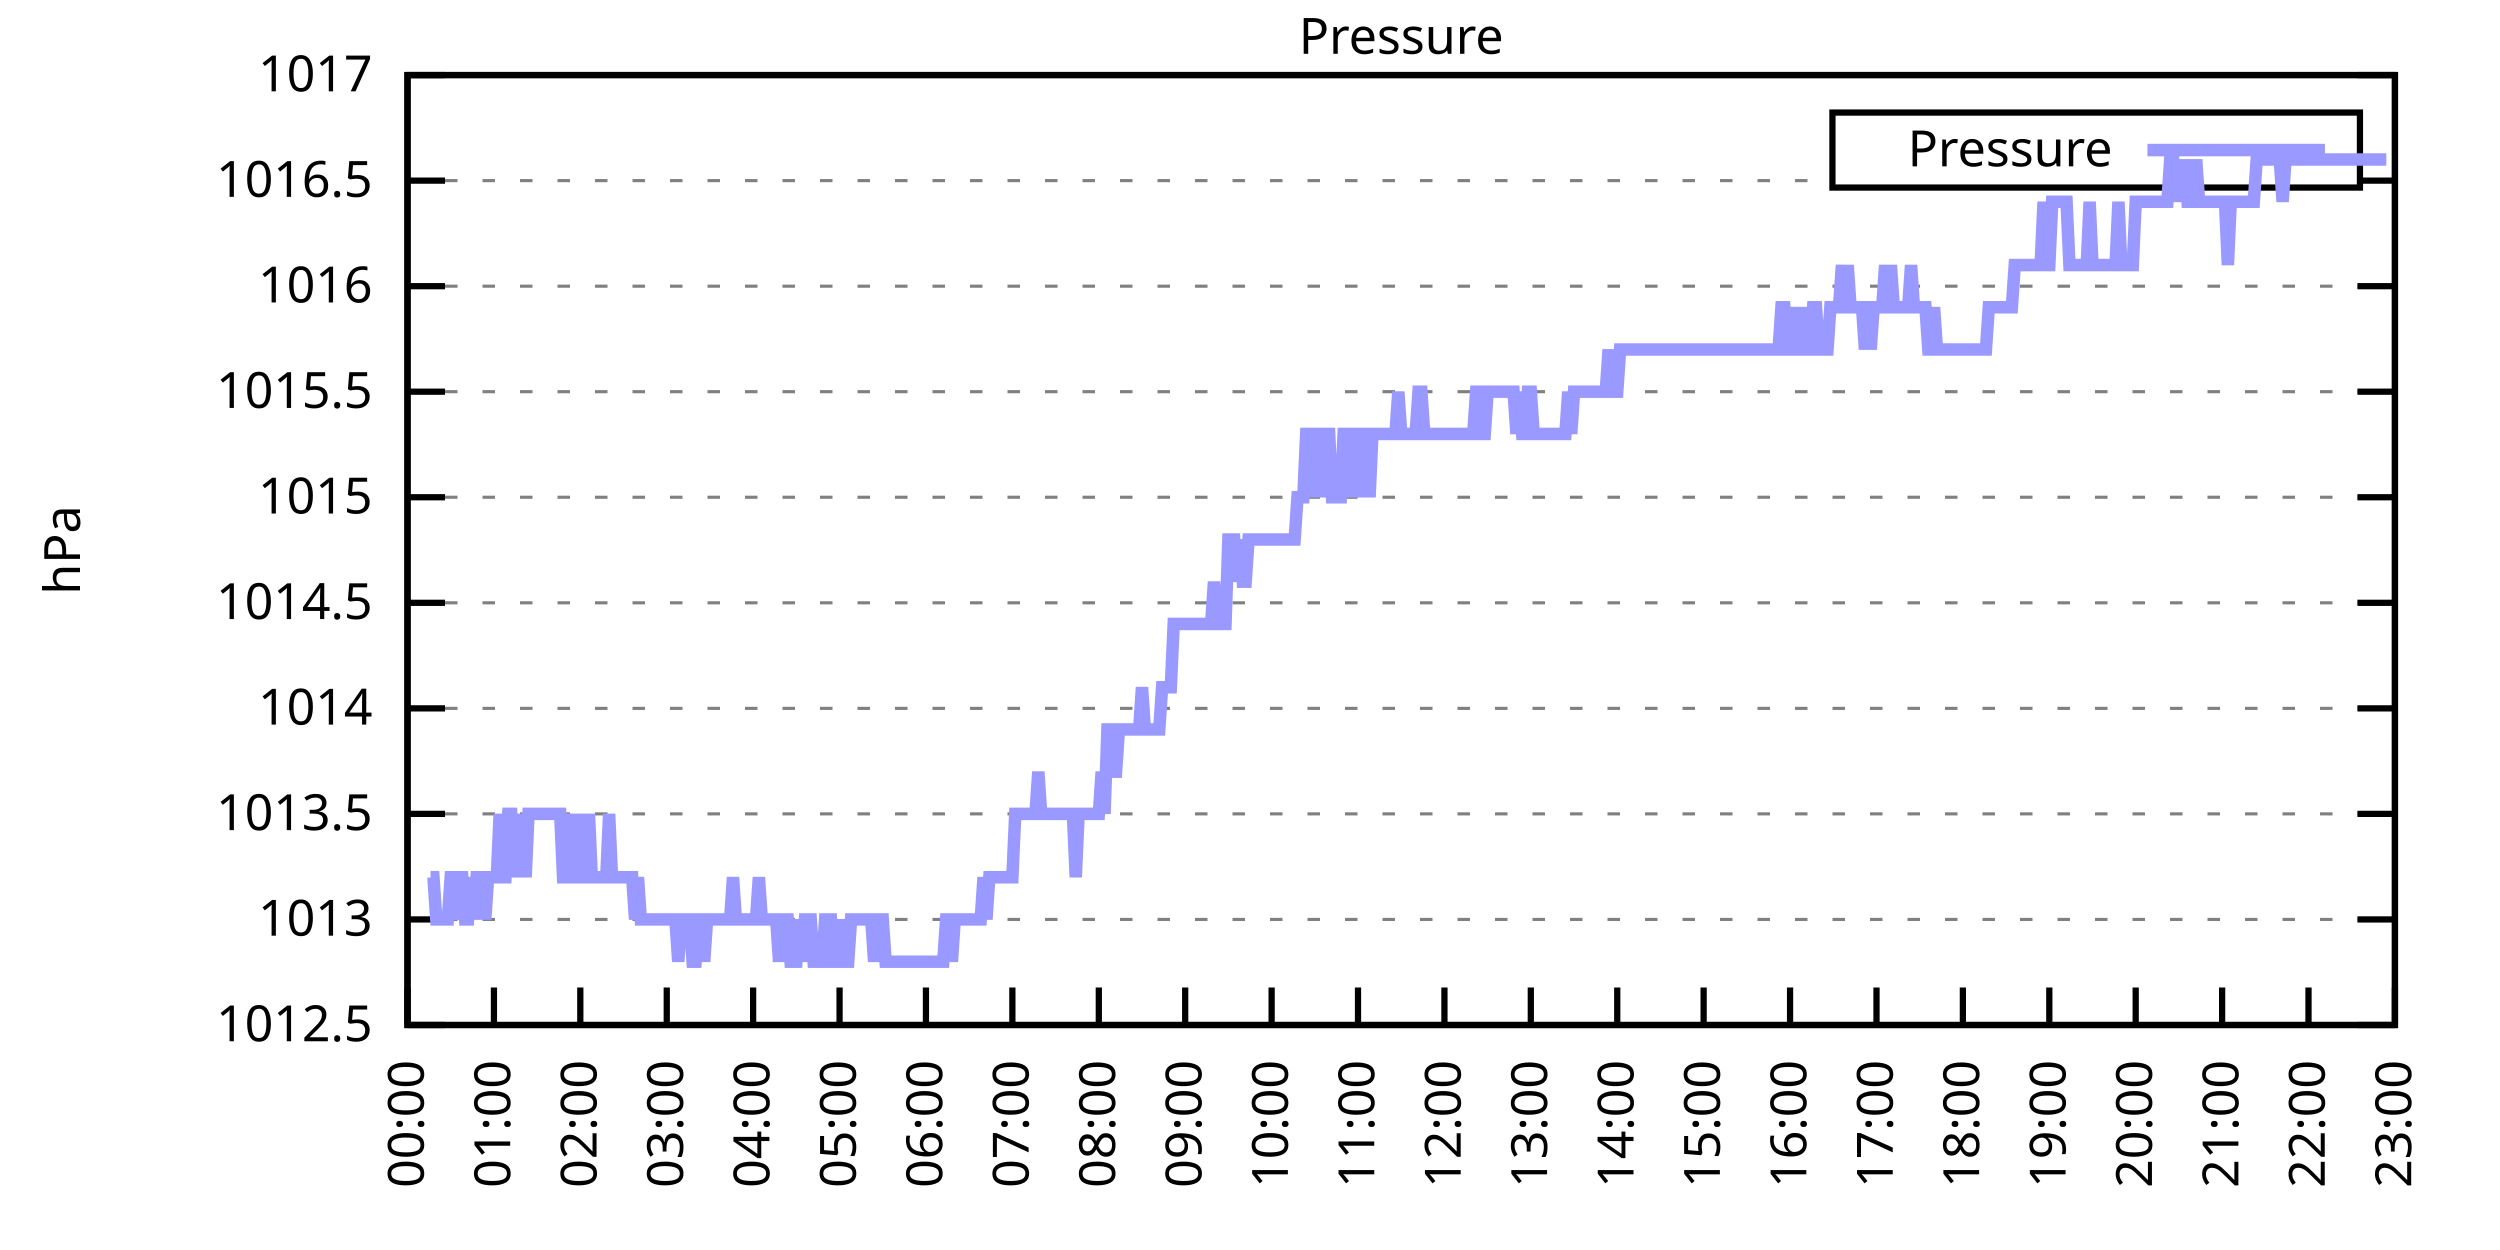
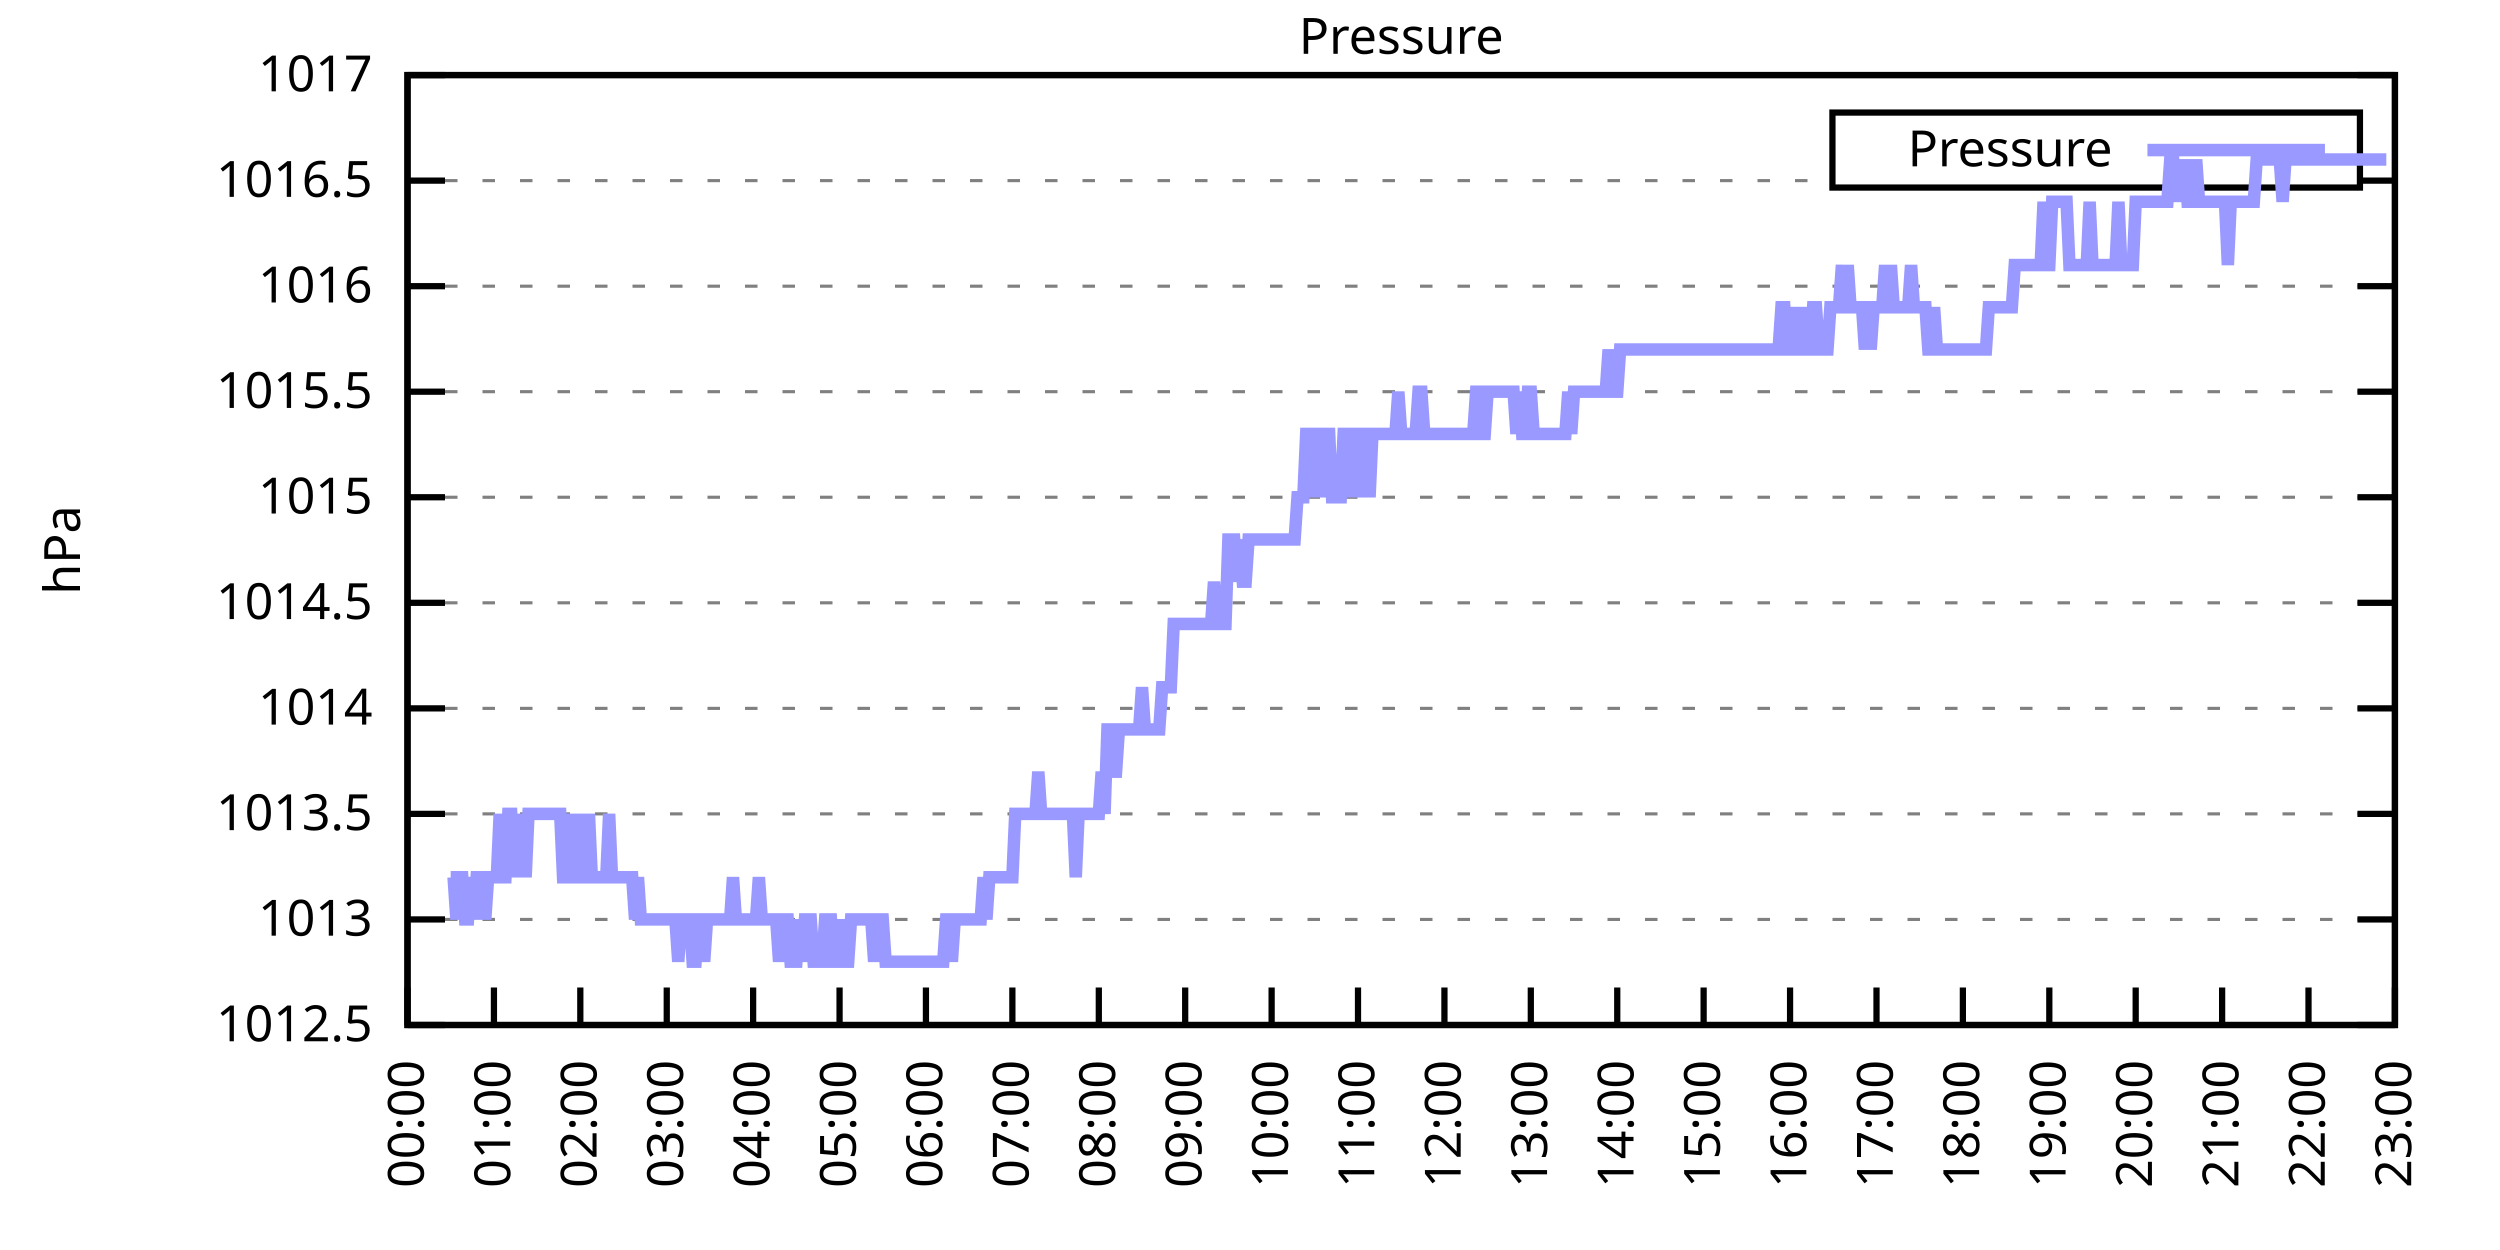
<svg xmlns="http://www.w3.org/2000/svg" xmlns:xlink="http://www.w3.org/1999/xlink" width="400" height="200" viewBox="0 0 400 200">
  <g id="gnuplot_canvas">
    <rect x="0" y="0" width="400" height="200" fill="none" />
    <defs>
      <circle id="gpDot" r="0.5" stroke-width="0.5" stroke="currentColor" />
      <path id="gpPt0" stroke-width="0.333" stroke="currentColor" d="M-1,0 h2 M0,-1 v2" />
      <path id="gpPt1" stroke-width="0.333" stroke="currentColor" d="M-1,-1 L1,1 M1,-1 L-1,1" />
      <path id="gpPt2" stroke-width="0.333" stroke="currentColor" d="M-1,0 L1,0 M0,-1 L0,1 M-1,-1 L1,1 M-1,1 L1,-1" />
      <rect id="gpPt3" stroke-width="0.333" stroke="currentColor" x="-1" y="-1" width="2" height="2" />
      <rect id="gpPt4" stroke-width="0.333" stroke="currentColor" fill="currentColor" x="-1" y="-1" width="2" height="2" />
      <circle id="gpPt5" stroke-width="0.333" stroke="currentColor" cx="0" cy="0" r="1" />
      <use xlink:href="#gpPt5" id="gpPt6" fill="currentColor" stroke="none" />
      <path id="gpPt7" stroke-width="0.333" stroke="currentColor" d="M0,-1.33 L-1.33,0.67 L1.33,0.67 z" />
      <use xlink:href="#gpPt7" id="gpPt8" fill="currentColor" stroke="none" />
      <use xlink:href="#gpPt7" id="gpPt9" stroke="currentColor" transform="rotate(180)" />
      <use xlink:href="#gpPt9" id="gpPt10" fill="currentColor" stroke="none" />
      <use xlink:href="#gpPt3" id="gpPt11" stroke="currentColor" transform="rotate(45)" />
      <use xlink:href="#gpPt11" id="gpPt12" fill="currentColor" stroke="none" />
      <path id="gpPt13" stroke-width="0.333" stroke="currentColor" d="M0,1.330 L1.265,0.411 L0.782,-1.067 L-0.782,-1.076 L-1.265,0.411 z" />
      <use xlink:href="#gpPt13" id="gpPt14" fill="currentColor" stroke="none" />
      <filter id="textbox" filterUnits="objectBoundingBox" x="0" y="0" height="1" width="1">
        <feFlood flood-color="white" flood-opacity="1" result="bgnd" />
        <feComposite in="SourceGraphic" in2="bgnd" operator="atop" />
      </filter>
      <filter id="greybox" filterUnits="objectBoundingBox" x="0" y="0" height="1" width="1">
        <feFlood flood-color="lightgrey" flood-opacity="1" result="grey" />
        <feComposite in="SourceGraphic" in2="grey" operator="atop" />
      </filter>
    </defs>
    <g fill="none" color="white" stroke="currentColor" stroke-width="1.00" stroke-linecap="butt" stroke-linejoin="miter">
</g>
    <g fill="none" color="black" stroke="currentColor" stroke-width="1.00" stroke-linecap="butt" stroke-linejoin="miter">
      <g stroke="none" shape-rendering="crispEdges">
        <polygon fill="rgb(255, 255, 255)" points="65.20,164.00 383.18,164.00 383.18,12.02 65.20,12.02 " />
      </g>
    </g>
    <g fill="none" color="black" stroke="currentColor" stroke-width="1.00" stroke-linecap="butt" stroke-linejoin="miter">
</g>
    <g fill="none" color="black" stroke="black" stroke-width="0.50" stroke-linecap="butt" stroke-linejoin="miter">
</g>
    <g fill="none" color="gray" stroke="currentColor" stroke-width="0.50" stroke-linecap="butt" stroke-linejoin="miter">
      <path stroke="gray" stroke-dasharray="2,4" class="gridline" d="M65.20,164.00 L383.19,164.00  " />
    </g>
    <g fill="none" color="gray" stroke="gray" stroke-width="1.00" stroke-linecap="butt" stroke-linejoin="miter">
</g>
    <g fill="none" color="black" stroke="currentColor" stroke-width="1.00" stroke-linecap="butt" stroke-linejoin="miter">
      <path stroke="black" d="M65.20,164.00 L71.20,164.00 M383.19,164.00 L377.19,164.00  " />
      <g transform="translate(59.60,166.60)" stroke="none" fill="black" font-family="Sans" font-size="8.00" text-anchor="end">
        <text>
          <tspan font-family="Sans"> 1012.5</tspan>
        </text>
      </g>
    </g>
    <g fill="none" color="black" stroke="currentColor" stroke-width="1.00" stroke-linecap="butt" stroke-linejoin="miter">
</g>
    <g fill="none" color="black" stroke="black" stroke-width="0.50" stroke-linecap="butt" stroke-linejoin="miter">
</g>
    <g fill="none" color="gray" stroke="currentColor" stroke-width="0.50" stroke-linecap="butt" stroke-linejoin="miter">
      <path stroke="gray" stroke-dasharray="2,4" class="gridline" d="M65.20,147.11 L383.19,147.11  " />
    </g>
    <g fill="none" color="gray" stroke="gray" stroke-width="1.00" stroke-linecap="butt" stroke-linejoin="miter">
</g>
    <g fill="none" color="black" stroke="currentColor" stroke-width="1.00" stroke-linecap="butt" stroke-linejoin="miter">
      <path stroke="black" d="M65.20,147.11 L71.20,147.11 M383.19,147.11 L377.19,147.11  " />
      <g transform="translate(59.60,149.71)" stroke="none" fill="black" font-family="Sans" font-size="8.00" text-anchor="end">
        <text>
          <tspan font-family="Sans"> 1013</tspan>
        </text>
      </g>
    </g>
    <g fill="none" color="black" stroke="currentColor" stroke-width="1.00" stroke-linecap="butt" stroke-linejoin="miter">
</g>
    <g fill="none" color="black" stroke="black" stroke-width="0.50" stroke-linecap="butt" stroke-linejoin="miter">
</g>
    <g fill="none" color="gray" stroke="currentColor" stroke-width="0.50" stroke-linecap="butt" stroke-linejoin="miter">
      <path stroke="gray" stroke-dasharray="2,4" class="gridline" d="M65.20,130.22 L383.19,130.22  " />
    </g>
    <g fill="none" color="gray" stroke="gray" stroke-width="1.00" stroke-linecap="butt" stroke-linejoin="miter">
</g>
    <g fill="none" color="black" stroke="currentColor" stroke-width="1.00" stroke-linecap="butt" stroke-linejoin="miter">
      <path stroke="black" d="M65.20,130.22 L71.20,130.22 M383.19,130.22 L377.19,130.22  " />
      <g transform="translate(59.60,132.82)" stroke="none" fill="black" font-family="Sans" font-size="8.00" text-anchor="end">
        <text>
          <tspan font-family="Sans"> 1013.5</tspan>
        </text>
      </g>
    </g>
    <g fill="none" color="black" stroke="currentColor" stroke-width="1.00" stroke-linecap="butt" stroke-linejoin="miter">
</g>
    <g fill="none" color="black" stroke="black" stroke-width="0.50" stroke-linecap="butt" stroke-linejoin="miter">
</g>
    <g fill="none" color="gray" stroke="currentColor" stroke-width="0.50" stroke-linecap="butt" stroke-linejoin="miter">
      <path stroke="gray" stroke-dasharray="2,4" class="gridline" d="M65.20,113.34 L383.19,113.34  " />
    </g>
    <g fill="none" color="gray" stroke="gray" stroke-width="1.00" stroke-linecap="butt" stroke-linejoin="miter">
</g>
    <g fill="none" color="black" stroke="currentColor" stroke-width="1.00" stroke-linecap="butt" stroke-linejoin="miter">
      <path stroke="black" d="M65.20,113.34 L71.20,113.34 M383.19,113.34 L377.19,113.34  " />
      <g transform="translate(59.60,115.94)" stroke="none" fill="black" font-family="Sans" font-size="8.00" text-anchor="end">
        <text>
          <tspan font-family="Sans"> 1014</tspan>
        </text>
      </g>
    </g>
    <g fill="none" color="black" stroke="currentColor" stroke-width="1.00" stroke-linecap="butt" stroke-linejoin="miter">
</g>
    <g fill="none" color="black" stroke="black" stroke-width="0.50" stroke-linecap="butt" stroke-linejoin="miter">
</g>
    <g fill="none" color="gray" stroke="currentColor" stroke-width="0.50" stroke-linecap="butt" stroke-linejoin="miter">
      <path stroke="gray" stroke-dasharray="2,4" class="gridline" d="M65.20,96.45 L383.19,96.45  " />
    </g>
    <g fill="none" color="gray" stroke="gray" stroke-width="1.00" stroke-linecap="butt" stroke-linejoin="miter">
</g>
    <g fill="none" color="black" stroke="currentColor" stroke-width="1.00" stroke-linecap="butt" stroke-linejoin="miter">
      <path stroke="black" d="M65.20,96.45 L71.20,96.45 M383.19,96.45 L377.19,96.45  " />
      <g transform="translate(59.60,99.05)" stroke="none" fill="black" font-family="Sans" font-size="8.00" text-anchor="end">
        <text>
          <tspan font-family="Sans"> 1014.5</tspan>
        </text>
      </g>
    </g>
    <g fill="none" color="black" stroke="currentColor" stroke-width="1.00" stroke-linecap="butt" stroke-linejoin="miter">
</g>
    <g fill="none" color="black" stroke="black" stroke-width="0.50" stroke-linecap="butt" stroke-linejoin="miter">
</g>
    <g fill="none" color="gray" stroke="currentColor" stroke-width="0.50" stroke-linecap="butt" stroke-linejoin="miter">
      <path stroke="gray" stroke-dasharray="2,4" class="gridline" d="M65.20,79.56 L383.19,79.56  " />
    </g>
    <g fill="none" color="gray" stroke="gray" stroke-width="1.00" stroke-linecap="butt" stroke-linejoin="miter">
</g>
    <g fill="none" color="black" stroke="currentColor" stroke-width="1.00" stroke-linecap="butt" stroke-linejoin="miter">
      <path stroke="black" d="M65.20,79.56 L71.20,79.56 M383.19,79.56 L377.19,79.56  " />
      <g transform="translate(59.60,82.16)" stroke="none" fill="black" font-family="Sans" font-size="8.00" text-anchor="end">
        <text>
          <tspan font-family="Sans"> 1015</tspan>
        </text>
      </g>
    </g>
    <g fill="none" color="black" stroke="currentColor" stroke-width="1.00" stroke-linecap="butt" stroke-linejoin="miter">
</g>
    <g fill="none" color="black" stroke="black" stroke-width="0.50" stroke-linecap="butt" stroke-linejoin="miter">
</g>
    <g fill="none" color="gray" stroke="currentColor" stroke-width="0.50" stroke-linecap="butt" stroke-linejoin="miter">
      <path stroke="gray" stroke-dasharray="2,4" class="gridline" d="M65.20,62.67 L383.19,62.67  " />
    </g>
    <g fill="none" color="gray" stroke="gray" stroke-width="1.00" stroke-linecap="butt" stroke-linejoin="miter">
</g>
    <g fill="none" color="black" stroke="currentColor" stroke-width="1.00" stroke-linecap="butt" stroke-linejoin="miter">
      <path stroke="black" d="M65.20,62.67 L71.20,62.67 M383.19,62.67 L377.19,62.67  " />
      <g transform="translate(59.60,65.27)" stroke="none" fill="black" font-family="Sans" font-size="8.00" text-anchor="end">
        <text>
          <tspan font-family="Sans"> 1015.5</tspan>
        </text>
      </g>
    </g>
    <g fill="none" color="black" stroke="currentColor" stroke-width="1.00" stroke-linecap="butt" stroke-linejoin="miter">
</g>
    <g fill="none" color="black" stroke="black" stroke-width="0.50" stroke-linecap="butt" stroke-linejoin="miter">
</g>
    <g fill="none" color="gray" stroke="currentColor" stroke-width="0.50" stroke-linecap="butt" stroke-linejoin="miter">
      <path stroke="gray" stroke-dasharray="2,4" class="gridline" d="M65.20,45.79 L383.19,45.79  " />
    </g>
    <g fill="none" color="gray" stroke="gray" stroke-width="1.00" stroke-linecap="butt" stroke-linejoin="miter">
</g>
    <g fill="none" color="black" stroke="currentColor" stroke-width="1.00" stroke-linecap="butt" stroke-linejoin="miter">
      <path stroke="black" d="M65.20,45.79 L71.20,45.79 M383.19,45.79 L377.19,45.79  " />
      <g transform="translate(59.60,48.39)" stroke="none" fill="black" font-family="Sans" font-size="8.00" text-anchor="end">
        <text>
          <tspan font-family="Sans"> 1016</tspan>
        </text>
      </g>
    </g>
    <g fill="none" color="black" stroke="currentColor" stroke-width="1.00" stroke-linecap="butt" stroke-linejoin="miter">
</g>
    <g fill="none" color="black" stroke="black" stroke-width="0.50" stroke-linecap="butt" stroke-linejoin="miter">
</g>
    <g fill="none" color="gray" stroke="currentColor" stroke-width="0.50" stroke-linecap="butt" stroke-linejoin="miter">
      <path stroke="gray" stroke-dasharray="2,4" class="gridline" d="M65.20,28.90 L293.19,28.90 M377.59,28.90 L383.19,28.90  " />
    </g>
    <g fill="none" color="gray" stroke="gray" stroke-width="1.00" stroke-linecap="butt" stroke-linejoin="miter">
</g>
    <g fill="none" color="black" stroke="currentColor" stroke-width="1.00" stroke-linecap="butt" stroke-linejoin="miter">
      <path stroke="black" d="M65.20,28.90 L71.20,28.90 M383.19,28.90 L377.19,28.90  " />
      <g transform="translate(59.60,31.50)" stroke="none" fill="black" font-family="Sans" font-size="8.00" text-anchor="end">
        <text>
          <tspan font-family="Sans"> 1016.5</tspan>
        </text>
      </g>
    </g>
    <g fill="none" color="black" stroke="currentColor" stroke-width="1.00" stroke-linecap="butt" stroke-linejoin="miter">
</g>
    <g fill="none" color="black" stroke="black" stroke-width="0.50" stroke-linecap="butt" stroke-linejoin="miter">
</g>
    <g fill="none" color="gray" stroke="currentColor" stroke-width="0.50" stroke-linecap="butt" stroke-linejoin="miter">
      <path stroke="gray" stroke-dasharray="2,4" class="gridline" d="M65.20,12.01 L383.19,12.01  " />
    </g>
    <g fill="none" color="gray" stroke="gray" stroke-width="1.00" stroke-linecap="butt" stroke-linejoin="miter">
</g>
    <g fill="none" color="black" stroke="currentColor" stroke-width="1.00" stroke-linecap="butt" stroke-linejoin="miter">
      <path stroke="black" d="M65.20,12.01 L71.20,12.01 M383.19,12.01 L377.19,12.01  " />
      <g transform="translate(59.60,14.61)" stroke="none" fill="black" font-family="Sans" font-size="8.00" text-anchor="end">
        <text>
          <tspan font-family="Sans"> 1017</tspan>
        </text>
      </g>
    </g>
    <g fill="none" color="black" stroke="currentColor" stroke-width="1.00" stroke-linecap="butt" stroke-linejoin="miter">
      <path stroke="black" d="M65.20,164.00 L65.20,158.00  " />
      <g transform="translate(67.80,169.60) rotate(270.00)" stroke="none" fill="black" font-family="Sans" font-size="8.00" text-anchor="end">
        <text>
          <tspan font-family="Sans">00:00</tspan>
        </text>
      </g>
    </g>
    <g fill="none" color="black" stroke="currentColor" stroke-width="1.00" stroke-linecap="butt" stroke-linejoin="miter">
      <path stroke="black" d="M79.03,164.00 L79.03,158.00  " />
      <g transform="translate(81.63,169.60) rotate(270.00)" stroke="none" fill="black" font-family="Sans" font-size="8.00" text-anchor="end">
        <text>
          <tspan font-family="Sans">01:00</tspan>
        </text>
      </g>
    </g>
    <g fill="none" color="black" stroke="currentColor" stroke-width="1.00" stroke-linecap="butt" stroke-linejoin="miter">
      <path stroke="black" d="M92.85,164.00 L92.85,158.00  " />
      <g transform="translate(95.45,169.60) rotate(270.00)" stroke="none" fill="black" font-family="Sans" font-size="8.00" text-anchor="end">
        <text>
          <tspan font-family="Sans">02:00</tspan>
        </text>
      </g>
    </g>
    <g fill="none" color="black" stroke="currentColor" stroke-width="1.00" stroke-linecap="butt" stroke-linejoin="miter">
      <path stroke="black" d="M106.68,164.00 L106.68,158.00  " />
      <g transform="translate(109.28,169.60) rotate(270.00)" stroke="none" fill="black" font-family="Sans" font-size="8.00" text-anchor="end">
        <text>
          <tspan font-family="Sans">03:00</tspan>
        </text>
      </g>
    </g>
    <g fill="none" color="black" stroke="currentColor" stroke-width="1.00" stroke-linecap="butt" stroke-linejoin="miter">
      <path stroke="black" d="M120.50,164.00 L120.50,158.00  " />
      <g transform="translate(123.10,169.60) rotate(270.00)" stroke="none" fill="black" font-family="Sans" font-size="8.00" text-anchor="end">
        <text>
          <tspan font-family="Sans">04:00</tspan>
        </text>
      </g>
    </g>
    <g fill="none" color="black" stroke="currentColor" stroke-width="1.00" stroke-linecap="butt" stroke-linejoin="miter">
      <path stroke="black" d="M134.33,164.00 L134.33,158.00  " />
      <g transform="translate(136.93,169.60) rotate(270.00)" stroke="none" fill="black" font-family="Sans" font-size="8.00" text-anchor="end">
        <text>
          <tspan font-family="Sans">05:00</tspan>
        </text>
      </g>
    </g>
    <g fill="none" color="black" stroke="currentColor" stroke-width="1.00" stroke-linecap="butt" stroke-linejoin="miter">
      <path stroke="black" d="M148.15,164.00 L148.15,158.00  " />
      <g transform="translate(150.75,169.60) rotate(270.00)" stroke="none" fill="black" font-family="Sans" font-size="8.00" text-anchor="end">
        <text>
          <tspan font-family="Sans">06:00</tspan>
        </text>
      </g>
    </g>
    <g fill="none" color="black" stroke="currentColor" stroke-width="1.00" stroke-linecap="butt" stroke-linejoin="miter">
      <path stroke="black" d="M161.98,164.00 L161.98,158.00  " />
      <g transform="translate(164.58,169.60) rotate(270.00)" stroke="none" fill="black" font-family="Sans" font-size="8.00" text-anchor="end">
        <text>
          <tspan font-family="Sans">07:00</tspan>
        </text>
      </g>
    </g>
    <g fill="none" color="black" stroke="currentColor" stroke-width="1.00" stroke-linecap="butt" stroke-linejoin="miter">
      <path stroke="black" d="M175.81,164.00 L175.81,158.00  " />
      <g transform="translate(178.41,169.60) rotate(270.00)" stroke="none" fill="black" font-family="Sans" font-size="8.00" text-anchor="end">
        <text>
          <tspan font-family="Sans">08:00</tspan>
        </text>
      </g>
    </g>
    <g fill="none" color="black" stroke="currentColor" stroke-width="1.00" stroke-linecap="butt" stroke-linejoin="miter">
      <path stroke="black" d="M189.63,164.00 L189.63,158.00  " />
      <g transform="translate(192.23,169.60) rotate(270.00)" stroke="none" fill="black" font-family="Sans" font-size="8.00" text-anchor="end">
        <text>
          <tspan font-family="Sans">09:00</tspan>
        </text>
      </g>
    </g>
    <g fill="none" color="black" stroke="currentColor" stroke-width="1.00" stroke-linecap="butt" stroke-linejoin="miter">
      <path stroke="black" d="M203.46,164.00 L203.46,158.00  " />
      <g transform="translate(206.06,169.60) rotate(270.00)" stroke="none" fill="black" font-family="Sans" font-size="8.00" text-anchor="end">
        <text>
          <tspan font-family="Sans">10:00</tspan>
        </text>
      </g>
    </g>
    <g fill="none" color="black" stroke="currentColor" stroke-width="1.00" stroke-linecap="butt" stroke-linejoin="miter">
      <path stroke="black" d="M217.28,164.00 L217.28,158.00  " />
      <g transform="translate(219.88,169.60) rotate(270.00)" stroke="none" fill="black" font-family="Sans" font-size="8.00" text-anchor="end">
        <text>
          <tspan font-family="Sans">11:00</tspan>
        </text>
      </g>
    </g>
    <g fill="none" color="black" stroke="currentColor" stroke-width="1.00" stroke-linecap="butt" stroke-linejoin="miter">
      <path stroke="black" d="M231.11,164.00 L231.11,158.00  " />
      <g transform="translate(233.71,169.60) rotate(270.00)" stroke="none" fill="black" font-family="Sans" font-size="8.00" text-anchor="end">
        <text>
          <tspan font-family="Sans">12:00</tspan>
        </text>
      </g>
    </g>
    <g fill="none" color="black" stroke="currentColor" stroke-width="1.00" stroke-linecap="butt" stroke-linejoin="miter">
      <path stroke="black" d="M244.93,164.00 L244.93,158.00  " />
      <g transform="translate(247.53,169.60) rotate(270.00)" stroke="none" fill="black" font-family="Sans" font-size="8.00" text-anchor="end">
        <text>
          <tspan font-family="Sans">13:00</tspan>
        </text>
      </g>
    </g>
    <g fill="none" color="black" stroke="currentColor" stroke-width="1.00" stroke-linecap="butt" stroke-linejoin="miter">
      <path stroke="black" d="M258.76,164.00 L258.76,158.00  " />
      <g transform="translate(261.36,169.60) rotate(270.00)" stroke="none" fill="black" font-family="Sans" font-size="8.00" text-anchor="end">
        <text>
          <tspan font-family="Sans">14:00</tspan>
        </text>
      </g>
    </g>
    <g fill="none" color="black" stroke="currentColor" stroke-width="1.00" stroke-linecap="butt" stroke-linejoin="miter">
      <path stroke="black" d="M272.58,164.00 L272.58,158.00  " />
      <g transform="translate(275.18,169.60) rotate(270.00)" stroke="none" fill="black" font-family="Sans" font-size="8.00" text-anchor="end">
        <text>
          <tspan font-family="Sans">15:00</tspan>
        </text>
      </g>
    </g>
    <g fill="none" color="black" stroke="currentColor" stroke-width="1.00" stroke-linecap="butt" stroke-linejoin="miter">
      <path stroke="black" d="M286.41,164.00 L286.41,158.00  " />
      <g transform="translate(289.01,169.60) rotate(270.00)" stroke="none" fill="black" font-family="Sans" font-size="8.00" text-anchor="end">
        <text>
          <tspan font-family="Sans">16:00</tspan>
        </text>
      </g>
    </g>
    <g fill="none" color="black" stroke="currentColor" stroke-width="1.00" stroke-linecap="butt" stroke-linejoin="miter">
      <path stroke="black" d="M300.24,164.00 L300.24,158.00  " />
      <g transform="translate(302.84,169.60) rotate(270.00)" stroke="none" fill="black" font-family="Sans" font-size="8.00" text-anchor="end">
        <text>
          <tspan font-family="Sans">17:00</tspan>
        </text>
      </g>
    </g>
    <g fill="none" color="black" stroke="currentColor" stroke-width="1.00" stroke-linecap="butt" stroke-linejoin="miter">
      <path stroke="black" d="M314.06,164.00 L314.06,158.00  " />
      <g transform="translate(316.66,169.60) rotate(270.00)" stroke="none" fill="black" font-family="Sans" font-size="8.00" text-anchor="end">
        <text>
          <tspan font-family="Sans">18:00</tspan>
        </text>
      </g>
    </g>
    <g fill="none" color="black" stroke="currentColor" stroke-width="1.00" stroke-linecap="butt" stroke-linejoin="miter">
      <path stroke="black" d="M327.89,164.00 L327.89,158.00  " />
      <g transform="translate(330.49,169.60) rotate(270.00)" stroke="none" fill="black" font-family="Sans" font-size="8.00" text-anchor="end">
        <text>
          <tspan font-family="Sans">19:00</tspan>
        </text>
      </g>
    </g>
    <g fill="none" color="black" stroke="currentColor" stroke-width="1.00" stroke-linecap="butt" stroke-linejoin="miter">
      <path stroke="black" d="M341.71,164.00 L341.71,158.00  " />
      <g transform="translate(344.31,169.60) rotate(270.00)" stroke="none" fill="black" font-family="Sans" font-size="8.00" text-anchor="end">
        <text>
          <tspan font-family="Sans">20:00</tspan>
        </text>
      </g>
    </g>
    <g fill="none" color="black" stroke="currentColor" stroke-width="1.00" stroke-linecap="butt" stroke-linejoin="miter">
      <path stroke="black" d="M355.54,164.00 L355.54,158.00  " />
      <g transform="translate(358.14,169.60) rotate(270.00)" stroke="none" fill="black" font-family="Sans" font-size="8.00" text-anchor="end">
        <text>
          <tspan font-family="Sans">21:00</tspan>
        </text>
      </g>
    </g>
    <g fill="none" color="black" stroke="currentColor" stroke-width="1.00" stroke-linecap="butt" stroke-linejoin="miter">
      <path stroke="black" d="M369.36,164.00 L369.36,158.00  " />
      <g transform="translate(371.96,169.60) rotate(270.00)" stroke="none" fill="black" font-family="Sans" font-size="8.00" text-anchor="end">
        <text>
          <tspan font-family="Sans">22:00</tspan>
        </text>
      </g>
    </g>
    <g fill="none" color="black" stroke="currentColor" stroke-width="1.00" stroke-linecap="butt" stroke-linejoin="miter">
      <path stroke="black" d="M383.19,164.00 L383.19,158.00  " />
      <g transform="translate(385.79,169.60) rotate(270.00)" stroke="none" fill="black" font-family="Sans" font-size="8.00" text-anchor="end">
        <text>
          <tspan font-family="Sans">23:00</tspan>
        </text>
      </g>
    </g>
    <g fill="none" color="black" stroke="currentColor" stroke-width="1.00" stroke-linecap="butt" stroke-linejoin="miter">
</g>
    <g fill="none" color="black" stroke="currentColor" stroke-width="1.00" stroke-linecap="butt" stroke-linejoin="miter">
      <path stroke="black" d="M65.20,12.01 L65.20,164.00 L383.19,164.00 L383.19,12.01 L65.20,12.01 Z  " />
    </g>
    <g fill="none" color="black" stroke="currentColor" stroke-width="1.00" stroke-linecap="butt" stroke-linejoin="miter">
</g>
    <g fill="none" color="black" stroke="currentColor" stroke-width="1.00" stroke-linecap="butt" stroke-linejoin="miter">
      <path stroke="black" d="M293.19,30.01 L293.19,18.01 L377.59,18.01 L377.59,30.01 L293.19,30.01 Z  " />
    </g>
    <g id="Pressure_plot_1">
      <g fill="none" color="white" stroke="black" stroke-width="2.00" stroke-linecap="butt" stroke-linejoin="miter">
</g>
      <g fill="none" color="black" stroke="currentColor" stroke-width="2.00" stroke-linecap="butt" stroke-linejoin="miter">
        <g transform="translate(337.99,26.61)" stroke="none" fill="black" font-family="Sans" font-size="8.00" text-anchor="end">
          <text>
            <tspan font-family="Sans">Pressure</tspan>
          </text>
        </g>
      </g>
      <g fill="none" color="black" stroke="currentColor" stroke-width="2.00" stroke-linecap="butt" stroke-linejoin="miter">
-         <path stroke="rgb(153, 153, 255)" d="M343.59,24.01 L371.99,24.01 M68.89,140.36 L69.35,140.36 L69.81,147.11 L70.27,147.11 L70.73,147.11 L71.19,147.11   L71.65,147.11 L72.11,140.36 L72.57,140.36 L73.03,147.11 L73.50,140.36 L73.96,140.36 L74.42,147.11 L74.88,147.11   L75.34,140.36 L75.80,147.11 L76.26,140.36 L76.72,140.36 L77.18,140.36 L77.64,147.11 L78.10,140.36 L78.56,140.36   L79.03,140.36 L79.49,140.36 L79.95,130.22 L80.41,140.36 L80.87,140.36 L81.33,130.22 L81.79,130.22 L82.25,140.36   L82.71,130.22 L83.17,140.36 L83.63,130.22 L84.10,140.36 L84.56,130.22 L85.02,130.22 L85.48,130.22 L85.94,130.22   L86.40,130.22 L86.86,130.22 L87.32,130.22 L87.78,130.22 L88.24,130.22 L88.70,130.22 L89.16,130.22 L89.63,130.22   L90.09,140.36 L90.55,140.36 L91.01,140.36 L91.47,130.22 L91.93,140.36 L92.39,130.22 L92.85,140.36 L93.31,140.36   L93.77,140.36 L94.23,130.22 L94.69,140.36 L95.16,140.36 L95.62,140.36 L96.08,140.36 L96.54,140.36 L97.00,140.36   L97.46,130.22 L97.92,140.36 L98.38,140.36 L98.84,140.36 L99.30,140.36 L99.76,140.36 L100.22,140.36 L100.69,140.36   L101.15,140.36 L101.61,147.11 L102.07,140.36 L102.53,147.11 L102.99,147.11 L103.45,147.11 L103.91,147.11 L104.37,147.11   L104.83,147.11 L105.29,147.11 L105.76,147.11 L106.22,147.11 L106.68,147.11 L107.14,147.11 L107.60,147.11 L108.06,147.11   L108.52,153.87 L108.98,147.11 L109.44,147.11 L109.90,147.11 L110.36,147.11 L110.82,153.87 L111.29,153.87 L111.75,147.11   L112.21,147.11 L112.67,153.87 L113.13,147.11 L113.59,147.11 L114.05,147.11 L114.51,147.11 L114.97,147.11 L115.43,147.11   L115.89,147.11 L116.35,147.11 L116.82,147.11 L117.28,140.36 L117.74,147.11 L118.20,147.11 L118.66,147.11 L119.12,147.11   L119.58,147.11 L120.04,147.11 L120.50,147.11 L120.96,147.11 L121.42,140.36 L121.89,147.11 L122.35,147.11 L122.81,147.11   L123.27,147.11 L123.73,147.11 L124.19,147.11 L124.65,153.87 L125.11,147.11 L125.57,147.11 L126.03,147.11 L126.49,153.87   L126.95,153.87 L127.42,153.87 L127.88,147.11 L128.34,153.87 L128.80,147.11 L129.26,147.11 L129.72,147.11 L130.18,153.87   L130.64,153.87 L131.10,153.87 L131.56,153.87 L132.02,147.11 L132.48,147.11 L132.95,147.11 L133.41,153.87 L133.87,153.87   L134.33,147.11 L134.79,153.87 L135.25,153.87 L135.71,153.87 L136.17,147.11 L136.63,147.11 L137.09,147.11 L137.55,147.11   L138.02,147.11 L138.48,147.11 L138.94,147.11 L139.40,147.11 L139.86,153.87 L140.32,147.11 L140.78,147.11 L141.24,147.11   L141.70,153.87 L142.16,153.87 L142.62,153.87 L143.08,153.87 L143.55,153.87 L144.01,153.87 L144.47,153.87 L144.93,153.87   L145.39,153.87 L145.85,153.87 L146.31,153.87 L146.77,153.87 L147.23,153.87 L147.69,153.87 L148.15,153.87 L148.61,153.87   L149.08,153.87 L149.54,153.87 L150.00,153.87 L150.46,153.87 L150.92,153.87 L151.38,147.11 L151.84,147.11 L152.30,153.87   L152.76,147.11 L153.22,147.11 L153.68,147.11 L154.15,147.11 L154.61,147.11 L155.07,147.11 L155.53,147.11 L155.99,147.11   L156.45,147.11 L156.91,147.11 L157.37,140.36 L157.83,147.11 L158.29,140.36 L158.75,140.36 L159.21,140.36 L159.68,140.36   L160.14,140.36 L160.60,140.36 L161.06,140.36 L161.52,140.36 L161.98,140.36 L162.44,130.22 L162.90,130.22 L163.36,130.22   L163.82,130.22 L164.28,130.22 L164.74,130.22 L165.21,130.22 L165.67,130.22 L166.13,123.47 L166.59,130.22 L167.05,130.22   L167.51,130.22 L167.97,130.22 L168.43,130.22 L168.89,130.22 L169.35,130.22 L169.81,130.22 L170.27,130.22 L170.74,130.22   L171.20,130.22 L171.66,130.22 L172.12,140.36 L172.58,130.22 L173.04,130.22 L173.50,130.22 L173.96,130.22 L174.42,130.22   L174.88,130.22 L175.34,130.22 L175.81,130.22 L176.27,123.47 L176.73,130.22 L177.19,116.71 L177.65,116.71 L178.11,123.47   L178.57,123.47 L179.03,116.71 L179.49,116.71 L179.95,116.71 L180.41,116.71 L180.87,116.71 L181.34,116.71 L181.80,116.71   L182.26,116.71 L182.72,109.96 L183.18,116.71 L183.64,116.71 L184.10,116.71 L184.56,116.71 L185.02,116.71 L185.48,116.71   L185.94,109.96 L186.40,109.96 L186.87,109.96 L187.33,109.96 L187.79,99.83 L188.25,99.83 L188.71,99.83 L189.17,99.83   L189.63,99.83 L190.09,99.83 L190.55,99.83 L191.01,99.83 L191.47,99.83 L191.94,99.83 L192.40,99.83 L192.86,99.83   L193.32,99.83 L193.78,99.83 L194.24,93.07 L194.70,99.83 L195.16,99.83 L195.62,99.83 L196.08,99.83 L196.54,86.32   L197.00,86.32 L197.47,86.32 L197.93,93.07 L198.39,86.32 L198.85,93.07 L199.31,93.07 L199.77,86.32 L200.23,86.32   L200.69,86.32 L201.15,86.32 L201.61,86.32 L202.07,86.32 L202.53,86.32 L203.00,86.32 L203.46,86.32 L203.92,86.32   L204.38,86.32 L204.84,86.32 L205.30,86.32 L205.76,86.32 L206.22,86.32 L206.68,86.32 L207.14,86.32 L207.60,79.56   L208.07,79.56 L208.53,79.56 L208.99,69.43 L209.45,69.43 L209.91,79.56 L210.37,69.43 L210.83,69.43 L211.29,79.56   L211.75,69.43 L212.21,69.43 L212.67,69.43 L213.13,79.56 L213.60,79.56 L214.06,79.56 L214.52,79.56 L214.98,69.43   L215.44,69.43 L215.90,79.56 L216.36,69.43 L216.82,69.43 L217.28,79.56 L217.74,69.43 L218.20,69.43 L218.66,69.43   L219.13,79.56 L219.59,69.43 L220.05,69.43 L220.51,69.43 L220.97,69.43 L221.43,69.43 L221.89,69.43 L222.35,69.43   L222.81,69.43 L223.27,69.43 L223.73,62.67 L224.20,69.43 L224.66,69.43 L225.12,69.43 L225.58,69.43 L226.04,69.43   L226.50,69.43 L226.96,62.67 L227.42,62.67 L227.88,69.43 L228.34,69.43 L228.80,69.43 L229.26,69.43 L229.73,69.43   L230.19,69.43 L230.65,69.43 L231.11,69.43 L231.57,69.43 L232.03,69.43 L232.49,69.43 L232.95,69.43 L233.41,69.43   L233.87,69.43 L234.33,69.43 L234.79,69.43 L235.26,69.43 L235.72,69.43 L236.18,62.67 L236.64,62.67 L237.10,69.43   L237.56,69.43 L238.02,62.67 L238.48,62.67 L238.94,62.67 L239.40,62.67 L239.86,62.67 L240.32,62.67 L240.79,62.67   L241.25,62.67 L241.71,62.67 L242.17,62.67 L242.63,69.43 L243.09,62.67 L243.55,69.43 L244.01,69.43 L244.47,62.67   L244.93,62.67 L245.39,69.43 L245.86,69.43 L246.32,69.43 L246.78,69.43 L247.24,69.43 L247.70,69.43 L248.16,69.43   L248.62,69.43 L249.08,69.43 L249.54,69.43 L250.00,69.43 L250.46,69.43 L250.92,62.67 L251.39,69.43 L251.85,62.67   L252.31,62.67 L252.77,62.67 L253.23,62.67 L253.69,62.67 L254.15,62.67 L254.61,62.67 L255.07,62.67 L255.53,62.67   L255.99,62.67 L256.45,62.67 L256.92,62.67 L257.38,55.92 L257.84,62.67 L258.30,62.67 L258.76,62.67 L259.22,55.92   L259.68,55.92 L260.14,55.92 L260.60,55.92 L261.06,55.92 L261.52,55.92 L261.99,55.92 L262.45,55.92 L262.91,55.92   L263.37,55.92 L263.83,55.92 L264.29,55.92 L264.75,55.92 L265.21,55.92 L265.67,55.92 L266.13,55.92 L266.59,55.92   L267.05,55.92 L267.52,55.92 L267.98,55.92 L268.44,55.92 L268.90,55.92 L269.36,55.92 L269.82,55.92 L270.28,55.92   L270.74,55.92 L271.20,55.92 L271.66,55.92 L272.12,55.92 L272.58,55.92 L273.05,55.92 L273.51,55.92 L273.97,55.92   L274.43,55.92 L274.89,55.92 L275.35,55.92 L275.81,55.92 L276.27,55.92 L276.73,55.92 L277.19,55.92 L277.65,55.92   L278.12,55.92 L278.58,55.92 L279.04,55.92 L279.50,55.92 L279.96,55.92 L280.42,55.92 L280.88,55.92 L281.34,55.92   L281.80,55.92 L282.26,55.92 L282.72,55.92 L283.18,55.92 L283.65,55.92 L284.11,55.92 L284.57,55.92 L285.03,49.16   L285.49,49.16 L285.95,55.92 L286.41,55.92 L286.87,55.92 L287.33,49.16 L287.79,55.92 L288.25,49.16 L288.71,55.92   L289.18,55.92 L289.64,55.92 L290.10,49.16 L290.56,49.16 L291.02,55.92 L291.48,55.92 L291.94,55.92 L292.40,55.92   L292.86,49.16 L293.32,49.16 L293.78,49.16 L294.24,49.16 L294.71,42.41 L295.17,49.16 L295.63,42.41 L296.09,49.16   L296.55,49.16 L297.01,49.16 L297.47,49.16 L297.93,49.16 L298.39,55.92 L298.85,49.16 L299.31,55.92 L299.78,49.16   L300.24,49.16 L300.70,49.16 L301.16,49.16 L301.62,42.41 L302.08,49.16 L302.54,42.41 L303.00,49.16 L303.46,49.16   L303.92,49.16 L304.38,49.16 L304.84,49.16 L305.31,49.16 L305.77,42.41 L306.23,49.16 L306.69,49.16 L307.15,49.16   L307.61,49.16 L308.07,49.16 L308.53,55.92 L308.99,55.92 L309.45,49.16 L309.91,55.92 L310.37,55.92 L310.84,55.92   L311.30,55.92 L311.76,55.92 L312.22,55.92 L312.68,55.92 L313.14,55.92 L313.60,55.92 L314.06,55.92 L314.52,55.92   L314.98,55.92 L315.44,55.92 L315.91,55.92 L316.37,55.92 L316.83,55.92 L317.29,55.92 L317.75,55.92 L318.21,49.16   L318.67,49.16 L319.13,49.16 L319.59,49.16 L320.05,49.16 L320.51,49.16 L320.97,49.16 L321.44,49.16 L321.90,49.16   L322.36,42.41 L322.82,42.41 L323.28,42.41 L323.74,42.41 L324.20,42.41 L324.66,42.41 L325.12,42.41 L325.58,42.41   L326.04,42.41 L326.50,42.41 L326.97,32.28 L327.43,42.41 L327.89,42.41 L328.35,32.28 L328.81,32.28 L329.27,32.28   L329.73,32.28 L330.19,32.28 L330.65,32.28 L331.11,42.41 L331.57,42.41 L332.04,42.41 L332.50,42.41 L332.96,42.41   L333.42,42.41 L333.88,42.41 L334.34,32.28 L334.80,42.41 L335.26,42.41 L335.72,42.41 L336.18,42.41 L336.64,42.41   L337.10,42.41 L337.57,42.41 L338.03,42.41 L338.49,42.41 L338.95,32.28 L339.41,42.41 L339.87,42.41 L340.33,42.41   L340.79,42.41 L341.25,42.41 L341.71,32.28 L342.17,32.28 L342.63,32.28 L343.10,32.28 L343.56,32.28 L344.02,32.28   L344.48,32.28 L344.94,32.28 L345.40,32.28 L345.86,32.28 L346.32,32.28 L346.78,32.28 L347.24,25.52 L347.70,25.52   L348.17,32.28 L348.63,25.52 L349.09,32.28 L349.55,25.52 L350.01,32.28 L350.47,32.28 L350.93,32.28 L351.39,25.52   L351.85,32.28 L352.31,32.28 L352.77,32.28 L353.23,32.28 L353.70,32.28 L354.16,32.28 L354.62,32.28 L355.08,32.28   L355.54,32.28 L356.00,32.28 L356.46,42.41 L356.92,32.28 L357.38,32.28 L357.84,32.28 L358.30,32.28 L358.76,32.28   L359.23,32.28 L359.69,32.28 L360.15,32.28 L360.61,32.28 L361.07,25.52 L361.53,25.52 L361.99,25.52 L362.45,25.52   L362.91,25.52 L363.37,25.52 L363.83,25.52 L364.29,25.52 L364.76,25.52 L365.22,32.28 L365.68,25.52 L366.14,25.52   L366.60,25.52 L367.06,25.52 L367.52,25.52 L367.98,25.52 L368.44,25.52 L368.90,25.52 L369.36,25.52 L369.83,25.52   L370.29,25.52 L370.75,25.52 L371.21,25.52 L371.67,25.52 L372.13,25.52 L372.59,25.52 L373.05,25.52 L373.51,25.52   L373.97,25.52 L374.43,25.52 L374.89,25.52 L375.36,25.52 L375.82,25.52 L376.28,25.52 L376.74,25.52 L377.20,25.52   L377.66,25.52 L378.12,25.52 L378.58,25.52 L379.04,25.52 L379.50,25.52 L379.96,25.52 L380.42,25.52 L380.89,25.52   L381.35,25.52 L381.81,25.52  " />
+         <path stroke="rgb(153, 153, 255)" d="M343.59,24.01 L371.99,24.01 M72.11,140.36 L72.57,140.36 L73.03,147.11 L73.50,140.36 L73.96,140.36 L74.42,147.11   L74.88,147.11 L75.34,140.36 L75.80,147.11 L76.26,140.36 L76.72,140.36 L77.18,140.36 L77.64,147.11 L78.10,140.36   L78.56,140.36 L79.03,140.36 L79.49,140.36 L79.95,130.22 L80.41,140.36 L80.87,140.36 L81.33,130.22 L81.79,130.22   L82.25,140.36 L82.71,130.22 L83.17,140.36 L83.63,130.22 L84.10,140.36 L84.56,130.22 L85.02,130.22 L85.48,130.22   L85.94,130.22 L86.40,130.22 L86.86,130.22 L87.32,130.22 L87.78,130.22 L88.24,130.22 L88.70,130.22 L89.16,130.22   L89.63,130.22 L90.09,140.36 L90.55,140.36 L91.01,140.36 L91.47,130.22 L91.93,140.36 L92.39,130.22 L92.85,140.36   L93.31,140.36 L93.77,140.36 L94.23,130.22 L94.69,140.36 L95.16,140.36 L95.62,140.36 L96.08,140.36 L96.54,140.36   L97.00,140.36 L97.46,130.22 L97.92,140.36 L98.38,140.36 L98.84,140.36 L99.30,140.36 L99.76,140.36 L100.22,140.36   L100.69,140.36 L101.15,140.36 L101.61,147.11 L102.07,140.36 L102.53,147.11 L102.99,147.11 L103.45,147.11 L103.91,147.11   L104.37,147.11 L104.83,147.11 L105.29,147.11 L105.76,147.11 L106.22,147.11 L106.68,147.11 L107.14,147.11 L107.60,147.11   L108.06,147.11 L108.52,153.87 L108.98,147.11 L109.44,147.11 L109.90,147.11 L110.36,147.11 L110.82,153.87 L111.29,153.87   L111.75,147.11 L112.21,147.11 L112.67,153.87 L113.13,147.11 L113.59,147.11 L114.05,147.11 L114.51,147.11 L114.97,147.11   L115.43,147.11 L115.89,147.11 L116.35,147.11 L116.82,147.11 L117.28,140.36 L117.74,147.11 L118.20,147.11 L118.66,147.11   L119.12,147.11 L119.58,147.11 L120.04,147.11 L120.50,147.11 L120.96,147.11 L121.42,140.36 L121.89,147.11 L122.35,147.11   L122.81,147.11 L123.27,147.11 L123.73,147.11 L124.19,147.11 L124.65,153.87 L125.11,147.11 L125.57,147.11 L126.03,147.11   L126.49,153.87 L126.95,153.87 L127.42,153.87 L127.88,147.11 L128.34,153.87 L128.80,147.11 L129.26,147.11 L129.72,147.11   L130.18,153.87 L130.64,153.87 L131.10,153.87 L131.56,153.87 L132.02,147.11 L132.48,147.11 L132.95,147.11 L133.41,153.87   L133.87,153.87 L134.33,147.11 L134.79,153.87 L135.25,153.87 L135.71,153.87 L136.17,147.11 L136.63,147.11 L137.09,147.11   L137.55,147.11 L138.02,147.11 L138.48,147.11 L138.94,147.11 L139.40,147.11 L139.86,153.87 L140.32,147.11 L140.78,147.11   L141.24,147.11 L141.70,153.87 L142.16,153.87 L142.62,153.87 L143.08,153.87 L143.55,153.87 L144.01,153.87 L144.47,153.87   L144.93,153.87 L145.39,153.87 L145.85,153.87 L146.31,153.87 L146.77,153.87 L147.23,153.87 L147.69,153.87 L148.15,153.87   L148.61,153.87 L149.08,153.87 L149.54,153.87 L150.00,153.87 L150.46,153.87 L150.92,153.87 L151.38,147.11 L151.84,147.11   L152.30,153.87 L152.76,147.11 L153.22,147.11 L153.68,147.11 L154.15,147.11 L154.61,147.11 L155.07,147.11 L155.53,147.11   L155.99,147.11 L156.45,147.11 L156.91,147.11 L157.37,140.36 L157.83,147.11 L158.29,140.36 L158.75,140.36 L159.21,140.36   L159.68,140.36 L160.14,140.36 L160.60,140.36 L161.06,140.36 L161.52,140.36 L161.98,140.36 L162.44,130.22 L162.90,130.22   L163.36,130.22 L163.82,130.22 L164.28,130.22 L164.74,130.22 L165.21,130.22 L165.67,130.22 L166.13,123.47 L166.59,130.22   L167.05,130.22 L167.51,130.22 L167.97,130.22 L168.43,130.22 L168.89,130.22 L169.35,130.22 L169.81,130.22 L170.27,130.22   L170.74,130.22 L171.20,130.22 L171.66,130.22 L172.12,140.36 L172.58,130.22 L173.04,130.22 L173.50,130.22 L173.96,130.22   L174.42,130.22 L174.88,130.22 L175.34,130.22 L175.81,130.22 L176.27,123.47 L176.73,130.22 L177.19,116.71 L177.65,116.71   L178.11,123.47 L178.57,123.47 L179.03,116.71 L179.49,116.71 L179.95,116.71 L180.41,116.71 L180.87,116.71 L181.34,116.71   L181.80,116.71 L182.26,116.71 L182.72,109.96 L183.18,116.71 L183.64,116.71 L184.10,116.71 L184.56,116.71 L185.02,116.71   L185.48,116.71 L185.94,109.96 L186.40,109.96 L186.87,109.96 L187.33,109.96 L187.79,99.83 L188.25,99.83 L188.71,99.83   L189.17,99.83 L189.63,99.83 L190.09,99.83 L190.55,99.83 L191.01,99.83 L191.47,99.83 L191.94,99.83 L192.40,99.83   L192.86,99.83 L193.32,99.83 L193.78,99.83 L194.24,93.07 L194.70,99.83 L195.16,99.83 L195.62,99.83 L196.08,99.83   L196.54,86.32 L197.00,86.32 L197.47,86.32 L197.93,93.07 L198.39,86.32 L198.85,93.07 L199.31,93.07 L199.77,86.32   L200.23,86.32 L200.69,86.32 L201.15,86.32 L201.61,86.32 L202.07,86.32 L202.53,86.32 L203.00,86.32 L203.46,86.32   L203.92,86.32 L204.38,86.32 L204.84,86.32 L205.30,86.32 L205.76,86.32 L206.22,86.32 L206.68,86.32 L207.14,86.32   L207.60,79.56 L208.07,79.56 L208.53,79.56 L208.99,69.43 L209.45,69.43 L209.91,79.56 L210.37,69.43 L210.83,69.43   L211.29,79.56 L211.75,69.43 L212.21,69.43 L212.67,69.43 L213.13,79.56 L213.60,79.56 L214.06,79.56 L214.52,79.56   L214.98,69.43 L215.44,69.43 L215.90,79.56 L216.36,69.43 L216.82,69.43 L217.28,79.56 L217.74,69.43 L218.20,69.43   L218.66,69.43 L219.13,79.56 L219.59,69.43 L220.05,69.43 L220.51,69.43 L220.97,69.43 L221.43,69.43 L221.89,69.43   L222.35,69.43 L222.81,69.43 L223.27,69.43 L223.73,62.67 L224.20,69.43 L224.66,69.43 L225.12,69.43 L225.58,69.43   L226.04,69.43 L226.50,69.43 L226.96,62.67 L227.42,62.67 L227.88,69.43 L228.34,69.43 L228.80,69.43 L229.26,69.43   L229.73,69.43 L230.19,69.43 L230.65,69.43 L231.11,69.43 L231.57,69.43 L232.03,69.43 L232.49,69.43 L232.95,69.43   L233.41,69.43 L233.87,69.43 L234.33,69.43 L234.79,69.43 L235.26,69.43 L235.72,69.43 L236.18,62.67 L236.64,62.67   L237.10,69.43 L237.56,69.43 L238.02,62.67 L238.48,62.67 L238.94,62.67 L239.40,62.67 L239.86,62.67 L240.32,62.67   L240.79,62.67 L241.25,62.67 L241.71,62.67 L242.17,62.67 L242.63,69.43 L243.09,62.67 L243.55,69.43 L244.01,69.43   L244.47,62.67 L244.93,62.67 L245.39,69.43 L245.86,69.43 L246.32,69.43 L246.78,69.43 L247.24,69.43 L247.70,69.43   L248.16,69.43 L248.62,69.43 L249.08,69.43 L249.54,69.43 L250.00,69.43 L250.46,69.43 L250.92,62.67 L251.39,69.43   L251.85,62.67 L252.31,62.67 L252.77,62.67 L253.23,62.67 L253.69,62.67 L254.15,62.67 L254.61,62.67 L255.07,62.67   L255.53,62.67 L255.99,62.67 L256.45,62.67 L256.92,62.67 L257.38,55.92 L257.84,62.67 L258.30,62.67 L258.76,62.67   L259.22,55.92 L259.68,55.92 L260.14,55.92 L260.60,55.92 L261.06,55.92 L261.52,55.92 L261.99,55.92 L262.45,55.92   L262.91,55.92 L263.37,55.92 L263.83,55.92 L264.29,55.92 L264.75,55.92 L265.21,55.92 L265.67,55.92 L266.13,55.92   L266.59,55.92 L267.05,55.92 L267.52,55.92 L267.98,55.92 L268.44,55.92 L268.90,55.92 L269.36,55.92 L269.82,55.92   L270.28,55.92 L270.74,55.92 L271.20,55.92 L271.66,55.92 L272.12,55.92 L272.58,55.92 L273.05,55.92 L273.51,55.92   L273.97,55.92 L274.43,55.92 L274.89,55.92 L275.35,55.92 L275.81,55.92 L276.27,55.92 L276.73,55.92 L277.19,55.92   L277.65,55.92 L278.12,55.92 L278.58,55.92 L279.04,55.92 L279.50,55.92 L279.96,55.92 L280.42,55.92 L280.88,55.92   L281.34,55.92 L281.80,55.92 L282.26,55.92 L282.72,55.92 L283.18,55.92 L283.65,55.92 L284.11,55.92 L284.57,55.92   L285.03,49.16 L285.49,49.16 L285.95,55.92 L286.41,55.92 L286.87,55.92 L287.33,49.16 L287.79,55.92 L288.25,49.16   L288.71,55.92 L289.18,55.92 L289.64,55.92 L290.10,49.16 L290.56,49.16 L291.02,55.92 L291.48,55.92 L291.94,55.92   L292.40,55.92 L292.86,49.16 L293.32,49.16 L293.78,49.16 L294.24,49.16 L294.71,42.41 L295.17,49.16 L295.63,42.41   L296.09,49.16 L296.55,49.16 L297.01,49.16 L297.47,49.16 L297.93,49.16 L298.39,55.92 L298.85,49.16 L299.31,55.92   L299.78,49.16 L300.24,49.16 L300.70,49.16 L301.16,49.16 L301.62,42.41 L302.08,49.16 L302.54,42.41 L303.00,49.16   L303.46,49.16 L303.92,49.16 L304.38,49.16 L304.84,49.16 L305.31,49.16 L305.77,42.41 L306.23,49.16 L306.69,49.16   L307.15,49.16 L307.61,49.16 L308.07,49.16 L308.53,55.92 L308.99,55.92 L309.45,49.16 L309.91,55.92 L310.37,55.92   L310.84,55.92 L311.30,55.92 L311.76,55.92 L312.22,55.92 L312.68,55.92 L313.14,55.92 L313.60,55.92 L314.06,55.92   L314.52,55.92 L314.98,55.92 L315.44,55.92 L315.91,55.92 L316.37,55.92 L316.83,55.92 L317.29,55.92 L317.75,55.92   L318.21,49.16 L318.67,49.16 L319.13,49.16 L319.59,49.16 L320.05,49.16 L320.51,49.16 L320.97,49.16 L321.44,49.16   L321.90,49.16 L322.36,42.41 L322.82,42.41 L323.28,42.41 L323.74,42.41 L324.20,42.41 L324.66,42.41 L325.12,42.41   L325.58,42.41 L326.04,42.41 L326.50,42.41 L326.97,32.28 L327.43,42.41 L327.89,42.41 L328.35,32.28 L328.81,32.28   L329.27,32.28 L329.73,32.28 L330.19,32.28 L330.65,32.28 L331.11,42.41 L331.57,42.41 L332.04,42.41 L332.50,42.41   L332.96,42.41 L333.42,42.41 L333.88,42.41 L334.34,32.28 L334.80,42.41 L335.26,42.41 L335.72,42.41 L336.18,42.41   L336.64,42.41 L337.10,42.41 L337.57,42.41 L338.03,42.41 L338.49,42.41 L338.95,32.28 L339.41,42.41 L339.87,42.41   L340.33,42.41 L340.79,42.41 L341.25,42.41 L341.71,32.28 L342.17,32.28 L342.63,32.28 L343.10,32.28 L343.56,32.28   L344.02,32.28 L344.48,32.28 L344.94,32.28 L345.40,32.28 L345.86,32.28 L346.32,32.28 L346.78,32.28 L347.24,25.52   L347.70,25.52 L348.17,32.28 L348.63,25.52 L349.09,32.28 L349.55,25.52 L350.01,32.28 L350.47,32.28 L350.93,32.28   L351.39,25.52 L351.85,32.28 L352.31,32.28 L352.77,32.28 L353.23,32.28 L353.70,32.28 L354.16,32.28 L354.62,32.28   L355.08,32.28 L355.54,32.28 L356.00,32.28 L356.46,42.41 L356.92,32.28 L357.38,32.28 L357.84,32.28 L358.30,32.28   L358.76,32.28 L359.23,32.28 L359.69,32.28 L360.15,32.28 L360.61,32.28 L361.07,25.52 L361.53,25.52 L361.99,25.52   L362.45,25.52 L362.91,25.52 L363.37,25.52 L363.83,25.52 L364.29,25.52 L364.76,25.52 L365.22,32.28 L365.68,25.52   L366.14,25.52 L366.60,25.52 L367.06,25.52 L367.52,25.52 L367.98,25.52 L368.44,25.52 L368.90,25.52 L369.36,25.52   L369.83,25.52 L370.29,25.52 L370.75,25.52 L371.21,25.52 L371.67,25.52 L372.13,25.52 L372.59,25.52 L373.05,25.52   L373.51,25.52 L373.97,25.52 L374.43,25.52 L374.89,25.52 L375.36,25.52 L375.82,25.52 L376.28,25.52 L376.74,25.52   L377.20,25.52 L377.66,25.52 L378.12,25.52 L378.58,25.52 L379.04,25.52 L379.50,25.52 L379.96,25.52 L380.42,25.52   L380.89,25.52 L381.35,25.52 L381.81,25.52  " />
      </g>
    </g>
    <g fill="none" color="black" stroke="currentColor" stroke-width="2.00" stroke-linecap="butt" stroke-linejoin="miter">
</g>
    <g fill="none" color="black" stroke="black" stroke-width="1.00" stroke-linecap="butt" stroke-linejoin="miter">
</g>
    <g fill="none" color="black" stroke="currentColor" stroke-width="1.00" stroke-linecap="butt" stroke-linejoin="miter">
      <path stroke="black" d="M65.20,12.01 L65.20,164.00 L383.19,164.00 L383.19,12.01 L65.20,12.01 Z  " />
      <g transform="translate(12.80,88.01) rotate(270.00)" stroke="none" fill="black" font-family="Sans" font-size="8.00" text-anchor="middle">
        <text>
          <tspan font-family="Sans">hPa</tspan>
        </text>
      </g>
    </g>
    <g fill="none" color="black" stroke="currentColor" stroke-width="1.00" stroke-linecap="butt" stroke-linejoin="miter">
</g>
    <g fill="none" color="black" stroke="currentColor" stroke-width="1.00" stroke-linecap="butt" stroke-linejoin="miter">
      <g transform="translate(224.19,8.61)" stroke="none" fill="black" font-family="Sans" font-size="8.00" text-anchor="middle">
        <text>
          <tspan font-family="Sans">Pressure</tspan>
        </text>
      </g>
    </g>
    <g fill="none" color="black" stroke="currentColor" stroke-width="1.00" stroke-linecap="butt" stroke-linejoin="miter">
</g>
  </g>
</svg>
